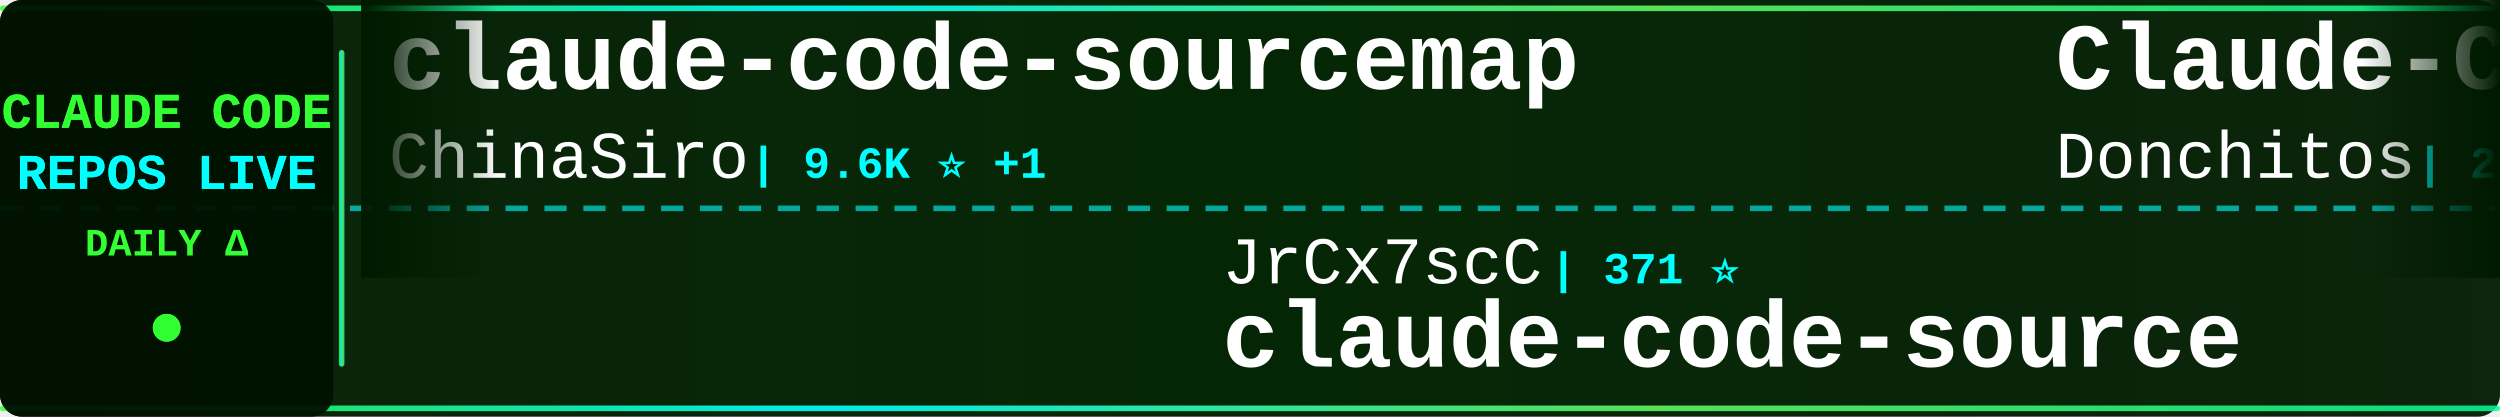
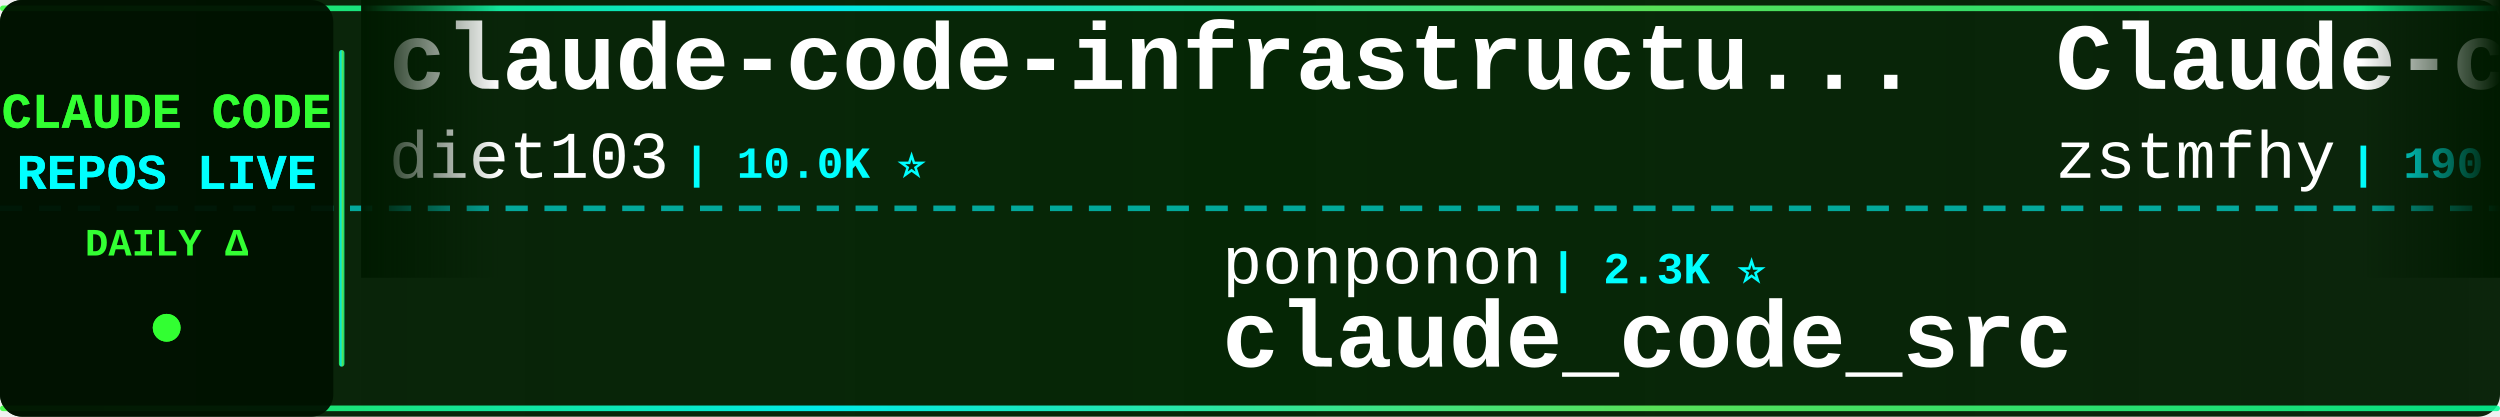
<svg xmlns="http://www.w3.org/2000/svg" width="900" height="150">
  <defs>
    <linearGradient id="tickerBg" x1="0%" y1="0%" x2="100%" y2="0%">
      <stop offset="0%" style="stop-color:#001a00;stop-opacity:0.95" />
      <stop offset="50%" style="stop-color:#002200;stop-opacity:0.98" />
      <stop offset="100%" style="stop-color:#001a00;stop-opacity:0.95" />
    </linearGradient>
    <linearGradient id="borderGrad" x1="0%" y1="0%" x2="100%" y2="0%">
      <stop offset="0%" style="stop-color:#33ff33;stop-opacity:0.85">
        <animate attributeName="stop-opacity" values="0.85;1;0.85" dur="2s" repeatCount="indefinite" />
      </stop>
      <stop offset="33%" style="stop-color:#00ffff;stop-opacity:0.9">
        <animate attributeName="stop-opacity" values="0.9;1;0.9" dur="2.2s" repeatCount="indefinite" />
      </stop>
      <stop offset="66%" style="stop-color:#66ff66;stop-opacity:0.85">
        <animate attributeName="stop-opacity" values="0.85;1;0.85" dur="1.8s" repeatCount="indefinite" />
      </stop>
      <stop offset="100%" style="stop-color:#00ff99;stop-opacity:0.85">
        <animate attributeName="stop-opacity" values="0.85;1;0.85" dur="2s" repeatCount="indefinite" />
      </stop>
    </linearGradient>
    <filter id="textGlow">
      <feGaussianBlur stdDeviation="0.1" result="coloredBlur" />
      <feMerge>
        <feMergeNode in="coloredBlur" />
        <feMergeNode in="SourceGraphic" />
      </feMerge>
    </filter>
    <filter id="metricGlow">
      <feGaussianBlur stdDeviation="0.2" result="coloredBlur" />
      <feMerge>
        <feMergeNode in="coloredBlur" />
        <feMergeNode in="SourceGraphic" />
      </feMerge>
    </filter>
    <linearGradient id="leftFade" x1="0%" y1="0%" x2="100%" y2="0%">
      <stop offset="0%" style="stop-color:#001a00;stop-opacity:1" />
      <stop offset="100%" style="stop-color:#001a00;stop-opacity:0" />
    </linearGradient>
    <linearGradient id="rightFade" x1="0%" y1="0%" x2="100%" y2="0%">
      <stop offset="0%" style="stop-color:#001a00;stop-opacity:0" />
      <stop offset="100%" style="stop-color:#001a00;stop-opacity:1" />
    </linearGradient>
  </defs>
  <rect width="900" height="150" fill="url(#tickerBg)" rx="8" />
  <rect x="0" y="2" width="900" height="2" fill="url(#borderGrad)" rx="1" />
  <rect x="0" y="146" width="900" height="2" fill="url(#borderGrad)" rx="1" />
  <line x1="0" y1="75" x2="900" y2="75" stroke="#00ffff" stroke-width="2" stroke-dasharray="8 6" opacity="0.6" />
  <rect x="0" y="0" width="120" height="150" fill="#001100" opacity="0.95" rx="8" />
  <text x="60" y="46" font-family="'Courier New', monospace" font-size="18" font-weight="bold" fill="#33ff33" text-anchor="middle" filter="url(#textGlow)">
    CLAUDE CODE
  </text>
  <text x="60" y="68" font-family="'Courier New', monospace" font-size="18" font-weight="bold" fill="#00ffff" text-anchor="middle" filter="url(#textGlow)">
    REPOS LIVE
  </text>
  <text x="60" y="92" font-family="'Courier New', monospace" font-size="14" font-weight="bold" fill="#33ff33" text-anchor="middle">
    DAILY Δ
  </text>
  <circle cx="60" cy="118" r="5" fill="#33ff33" filter="url(#metricGlow)">
    <animate attributeName="r" values="4;6;4" dur="1.5s" repeatCount="indefinite" />
    <animate attributeName="opacity" values="0.6;1;0.6" dur="1.5s" repeatCount="indefinite" />
  </circle>
  <rect x="122" y="18" width="2" height="114" fill="url(#borderGrad)" rx="1" />
  <clipPath id="tickerClip">
    <rect x="130" y="0" width="770" height="150" />
  </clipPath>
  <g clip-path="url(#tickerClip)">
    <g id="tickerItems">
      <animateTransform attributeName="transform" attributeType="XML" type="translate" from="0 0" to="-3000 0" dur="54s" repeatCount="indefinite" />
      <g transform="translate(0, 0)">
-         <text x="140" y="32" font-family="'Courier New', monospace" font-size="34" font-weight="bold" fill="#ffffff">claude-code-sourcemap</text>
-         <text x="140" y="64" font-family="'Courier New', monospace" font-size="24" font-weight="normal" fill="#ffffff" opacity="1.0">ChinaSiro</text>
-         <text x="270" y="64" font-family="'Courier New', monospace" font-size="16" font-weight="bold" fill="#00ffff"> | 9.6K ⭐ +1</text>
+         <text x="140" y="32" font-family="'Courier New', monospace" font-size="34" font-weight="bold" fill="#ffffff">claude-code-infrastructu...</text>
+         <text x="140" y="64" font-family="'Courier New', monospace" font-size="24" font-weight="normal" fill="#ffffff" opacity="1.0">diet103</text>
+         <text x="246" y="64" font-family="'Courier New', monospace" font-size="16" font-weight="bold" fill="#00ffff"> | 10.0K ⭐</text>
      </g>
      <g transform="translate(300, 0)">
-         <text x="140" y="102" font-family="'Courier New', monospace" font-size="24" font-weight="normal" fill="#ffffff" opacity="1.0">JrCx7scC</text>
-         <text x="258" y="102" font-family="'Courier New', monospace" font-size="16" font-weight="bold" fill="#00ffff"> | 371 ⭐</text>
-         <text x="140" y="132" font-family="'Courier New', monospace" font-size="34" font-weight="bold" fill="#ffffff">claude-code-source</text>
+         <text x="140" y="102" font-family="'Courier New', monospace" font-size="24" font-weight="normal" fill="#ffffff" opacity="1.0">ponponon</text>
+         <text x="258" y="102" font-family="'Courier New', monospace" font-size="16" font-weight="bold" fill="#00ffff"> | 2.3K ⭐</text>
+         <text x="140" y="132" font-family="'Courier New', monospace" font-size="34" font-weight="bold" fill="#ffffff">claude_code_src</text>
      </g>
      <g transform="translate(600, 0)">
-         <text x="140" y="32" font-family="'Courier New', monospace" font-size="34" font-weight="bold" fill="#ffffff">Claude-Code-Game-Studios</text>
-         <text x="140" y="64" font-family="'Courier New', monospace" font-size="24" font-weight="normal" fill="#ffffff" opacity="1.0">Donchitos</text>
-         <text x="270" y="64" font-family="'Courier New', monospace" font-size="16" font-weight="bold" fill="#00ffff"> | 23.4K ⭐ +8</text>
+         <text x="140" y="32" font-family="'Courier New', monospace" font-size="34" font-weight="bold" fill="#ffffff">Claude-code</text>
+         <text x="140" y="64" font-family="'Courier New', monospace" font-size="24" font-weight="normal" fill="#ffffff" opacity="1.0">zstmfhy</text>
+         <text x="246" y="64" font-family="'Courier New', monospace" font-size="16" font-weight="bold" fill="#00ffff"> | 190 ⭐</text>
      </g>
      <g transform="translate(900, 0)">
-         <text x="140" y="102" font-family="'Courier New', monospace" font-size="24" font-weight="normal" fill="#ffffff" opacity="1.0">VineeTagarwaL-code</text>
-         <text x="378" y="102" font-family="'Courier New', monospace" font-size="16" font-weight="bold" fill="#00ffff"> | 274 ⭐</text>
-         <text x="140" y="132" font-family="'Courier New', monospace" font-size="34" font-weight="bold" fill="#ffffff">claude-code</text>
+         <text x="140" y="102" font-family="'Courier New', monospace" font-size="24" font-weight="normal" fill="#ffffff" opacity="1.0">anthropics</text>
+         <text x="282" y="102" font-family="'Courier New', monospace" font-size="16" font-weight="bold" fill="#00ffff"> | 924 ⭐</text>
+         <text x="140" y="132" font-family="'Courier New', monospace" font-size="34" font-weight="bold" fill="#ffffff">claude-code-base-action</text>
      </g>
      <g transform="translate(1200, 0)">
-         <text x="140" y="32" font-family="'Courier New', monospace" font-size="34" font-weight="bold" fill="#ffffff">claude-code</text>
-         <text x="140" y="64" font-family="'Courier New', monospace" font-size="24" font-weight="normal" fill="#ffffff" opacity="1.0">yasasbanukaofficial</text>
-         <text x="390" y="64" font-family="'Courier New', monospace" font-size="16" font-weight="bold" fill="#00ffff"> | 3.9K ⭐ +2</text>
+         <text x="140" y="32" font-family="'Courier New', monospace" font-size="34" font-weight="bold" fill="#ffffff">claude-code-webui</text>
+         <text x="140" y="64" font-family="'Courier New', monospace" font-size="24" font-weight="normal" fill="#ffffff" opacity="1.0">sugyan</text>
+         <text x="234" y="64" font-family="'Courier New', monospace" font-size="16" font-weight="bold" fill="#00ffff"> | 1.1K ⭐</text>
      </g>
      <g transform="translate(1500, 0)">
-         <text x="140" y="102" font-family="'Courier New', monospace" font-size="24" font-weight="normal" fill="#ffffff" opacity="1.0">centminmod</text>
-         <text x="282" y="102" font-family="'Courier New', monospace" font-size="16" font-weight="bold" fill="#00ffff"> | 2.5K ⭐ +1</text>
-         <text x="140" y="132" font-family="'Courier New', monospace" font-size="34" font-weight="bold" fill="#ffffff">my-claude-code-setup</text>
+         <text x="140" y="102" font-family="'Courier New', monospace" font-size="24" font-weight="normal" fill="#ffffff" opacity="1.0">shanraisshan</text>
+         <text x="306" y="102" font-family="'Courier New', monospace" font-size="16" font-weight="bold" fill="#00ffff"> | 63.5K ⭐ +10</text>
+         <text x="140" y="132" font-family="'Courier New', monospace" font-size="34" font-weight="bold" fill="#ffffff">claude-code-best-practic...</text>
      </g>
      <g transform="translate(1800, 0)">
-         <text x="140" y="32" font-family="'Courier New', monospace" font-size="34" font-weight="bold" fill="#ffffff">claude-code-source-build</text>
-         <text x="140" y="64" font-family="'Courier New', monospace" font-size="24" font-weight="normal" fill="#ffffff" opacity="1.0">andrew-kramer-inno</text>
-         <text x="378" y="64" font-family="'Courier New', monospace" font-size="16" font-weight="bold" fill="#00ffff"> | 594 ⭐</text>
+         <text x="140" y="32" font-family="'Courier New', monospace" font-size="34" font-weight="bold" fill="#ffffff">claude-code-settings</text>
+         <text x="140" y="64" font-family="'Courier New', monospace" font-size="24" font-weight="normal" fill="#ffffff" opacity="1.0">feiskyer</text>
+         <text x="258" y="64" font-family="'Courier New', monospace" font-size="16" font-weight="bold" fill="#00ffff"> | 1.6K ⭐</text>
      </g>
      <g transform="translate(2100, 0)">
-         <text x="140" y="102" font-family="'Courier New', monospace" font-size="24" font-weight="normal" fill="#ffffff" opacity="1.0">T-Lab-CUHKSZ</text>
-         <text x="306" y="102" font-family="'Courier New', monospace" font-size="16" font-weight="bold" fill="#00ffff"> | 326 ⭐</text>
-         <text x="140" y="132" font-family="'Courier New', monospace" font-size="34" font-weight="bold" fill="#ffffff">claude-code</text>
+         <text x="140" y="102" font-family="'Courier New', monospace" font-size="24" font-weight="normal" fill="#ffffff" opacity="1.0">xu-xiang</text>
+         <text x="258" y="102" font-family="'Courier New', monospace" font-size="16" font-weight="bold" fill="#00ffff"> | 1.7K ⭐ +2</text>
+         <text x="140" y="132" font-family="'Courier New', monospace" font-size="34" font-weight="bold" fill="#ffffff">everything-claude-code-z...</text>
      </g>
      <g transform="translate(2400, 0)">
-         <text x="140" y="32" font-family="'Courier New', monospace" font-size="34" font-weight="bold" fill="#ffffff">ClaudeCode</text>
-         <text x="140" y="64" font-family="'Courier New', monospace" font-size="24" font-weight="normal" fill="#ffffff" opacity="1.0">guanshan</text>
-         <text x="258" y="64" font-family="'Courier New', monospace" font-size="16" font-weight="bold" fill="#00ffff"> | 61 ⭐</text>
+         <text x="140" y="32" font-family="'Courier New', monospace" font-size="34" font-weight="bold" fill="#ffffff">ClaudeCodeAgents</text>
+         <text x="140" y="64" font-family="'Courier New', monospace" font-size="24" font-weight="normal" fill="#ffffff" opacity="1.0">darcyegb</text>
+         <text x="258" y="64" font-family="'Courier New', monospace" font-size="16" font-weight="bold" fill="#00ffff"> | 750 ⭐</text>
      </g>
      <g transform="translate(2700, 0)">
-         <text x="140" y="102" font-family="'Courier New', monospace" font-size="24" font-weight="normal" fill="#ffffff" opacity="1.0">fazxes</text>
-         <text x="234" y="102" font-family="'Courier New', monospace" font-size="16" font-weight="bold" fill="#00ffff"> | 227 ⭐</text>
-         <text x="140" y="132" font-family="'Courier New', monospace" font-size="34" font-weight="bold" fill="#ffffff">Claude-code</text>
+         <text x="140" y="102" font-family="'Courier New', monospace" font-size="24" font-weight="normal" fill="#ffffff" opacity="1.0">krusemediallc</text>
+         <text x="318" y="102" font-family="'Courier New', monospace" font-size="16" font-weight="bold" fill="#00ffff"> | 1.0K ⭐ +1</text>
+         <text x="140" y="132" font-family="'Courier New', monospace" font-size="34" font-weight="bold" fill="#ffffff">arcads-claude-code</text>
      </g>
      <g transform="translate(3000, 0)">
-         <text x="140" y="32" font-family="'Courier New', monospace" font-size="34" font-weight="bold" fill="#ffffff">claude-code-sourcemap</text>
-         <text x="140" y="64" font-family="'Courier New', monospace" font-size="24" font-weight="normal" fill="#ffffff" opacity="1.0">ChinaSiro</text>
-         <text x="270" y="64" font-family="'Courier New', monospace" font-size="16" font-weight="bold" fill="#00ffff"> | 9.6K ⭐ +1</text>
+         <text x="140" y="32" font-family="'Courier New', monospace" font-size="34" font-weight="bold" fill="#ffffff">claude-code-infrastructu...</text>
+         <text x="140" y="64" font-family="'Courier New', monospace" font-size="24" font-weight="normal" fill="#ffffff" opacity="1.0">diet103</text>
+         <text x="246" y="64" font-family="'Courier New', monospace" font-size="16" font-weight="bold" fill="#00ffff"> | 10.0K ⭐</text>
      </g>
      <g transform="translate(3300, 0)">
-         <text x="140" y="102" font-family="'Courier New', monospace" font-size="24" font-weight="normal" fill="#ffffff" opacity="1.0">JrCx7scC</text>
-         <text x="258" y="102" font-family="'Courier New', monospace" font-size="16" font-weight="bold" fill="#00ffff"> | 371 ⭐</text>
-         <text x="140" y="132" font-family="'Courier New', monospace" font-size="34" font-weight="bold" fill="#ffffff">claude-code-source</text>
+         <text x="140" y="102" font-family="'Courier New', monospace" font-size="24" font-weight="normal" fill="#ffffff" opacity="1.0">ponponon</text>
+         <text x="258" y="102" font-family="'Courier New', monospace" font-size="16" font-weight="bold" fill="#00ffff"> | 2.3K ⭐</text>
+         <text x="140" y="132" font-family="'Courier New', monospace" font-size="34" font-weight="bold" fill="#ffffff">claude_code_src</text>
      </g>
      <g transform="translate(3600, 0)">
-         <text x="140" y="32" font-family="'Courier New', monospace" font-size="34" font-weight="bold" fill="#ffffff">Claude-Code-Game-Studios</text>
-         <text x="140" y="64" font-family="'Courier New', monospace" font-size="24" font-weight="normal" fill="#ffffff" opacity="1.0">Donchitos</text>
-         <text x="270" y="64" font-family="'Courier New', monospace" font-size="16" font-weight="bold" fill="#00ffff"> | 23.4K ⭐ +8</text>
+         <text x="140" y="32" font-family="'Courier New', monospace" font-size="34" font-weight="bold" fill="#ffffff">Claude-code</text>
+         <text x="140" y="64" font-family="'Courier New', monospace" font-size="24" font-weight="normal" fill="#ffffff" opacity="1.0">zstmfhy</text>
+         <text x="246" y="64" font-family="'Courier New', monospace" font-size="16" font-weight="bold" fill="#00ffff"> | 190 ⭐</text>
      </g>
      <g transform="translate(3900, 0)">
-         <text x="140" y="102" font-family="'Courier New', monospace" font-size="24" font-weight="normal" fill="#ffffff" opacity="1.0">VineeTagarwaL-code</text>
-         <text x="378" y="102" font-family="'Courier New', monospace" font-size="16" font-weight="bold" fill="#00ffff"> | 274 ⭐</text>
-         <text x="140" y="132" font-family="'Courier New', monospace" font-size="34" font-weight="bold" fill="#ffffff">claude-code</text>
+         <text x="140" y="102" font-family="'Courier New', monospace" font-size="24" font-weight="normal" fill="#ffffff" opacity="1.0">anthropics</text>
+         <text x="282" y="102" font-family="'Courier New', monospace" font-size="16" font-weight="bold" fill="#00ffff"> | 924 ⭐</text>
+         <text x="140" y="132" font-family="'Courier New', monospace" font-size="34" font-weight="bold" fill="#ffffff">claude-code-base-action</text>
      </g>
    </g>
  </g>
  <rect x="130" y="0" width="50" height="100" fill="url(#leftFade)" />
  <rect x="850" y="0" width="50" height="100" fill="url(#rightFade)" />
</svg>
